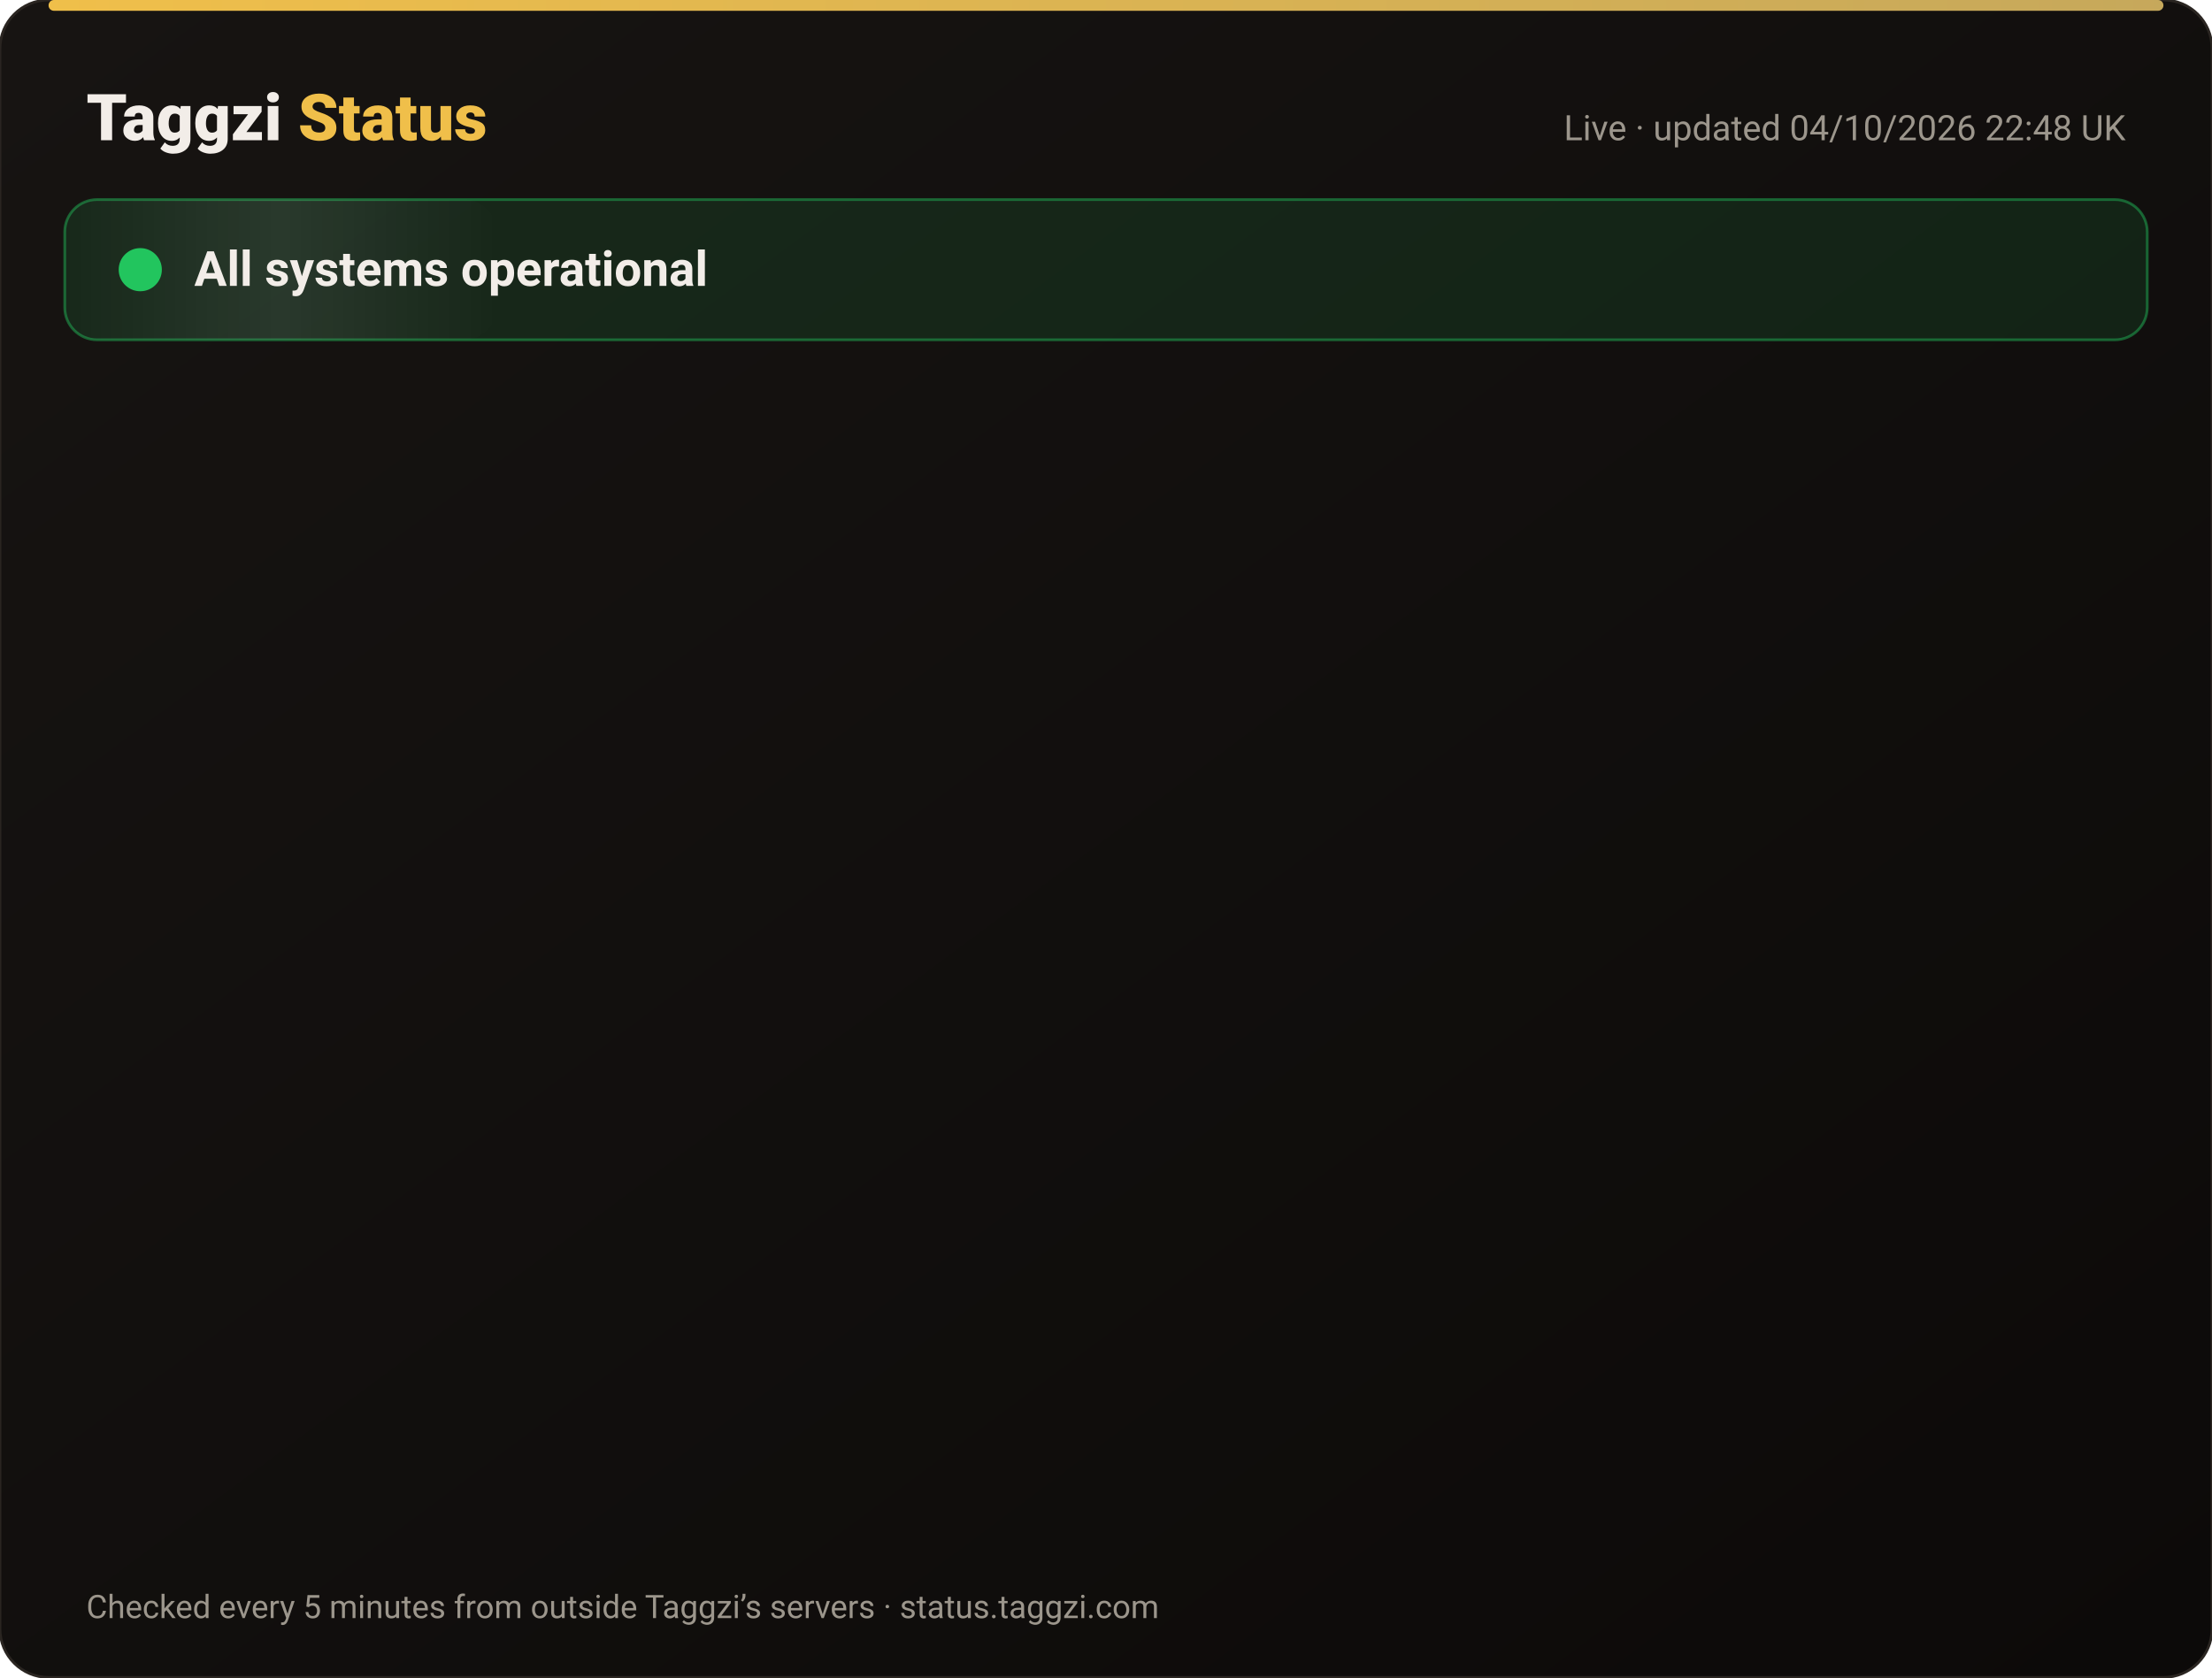
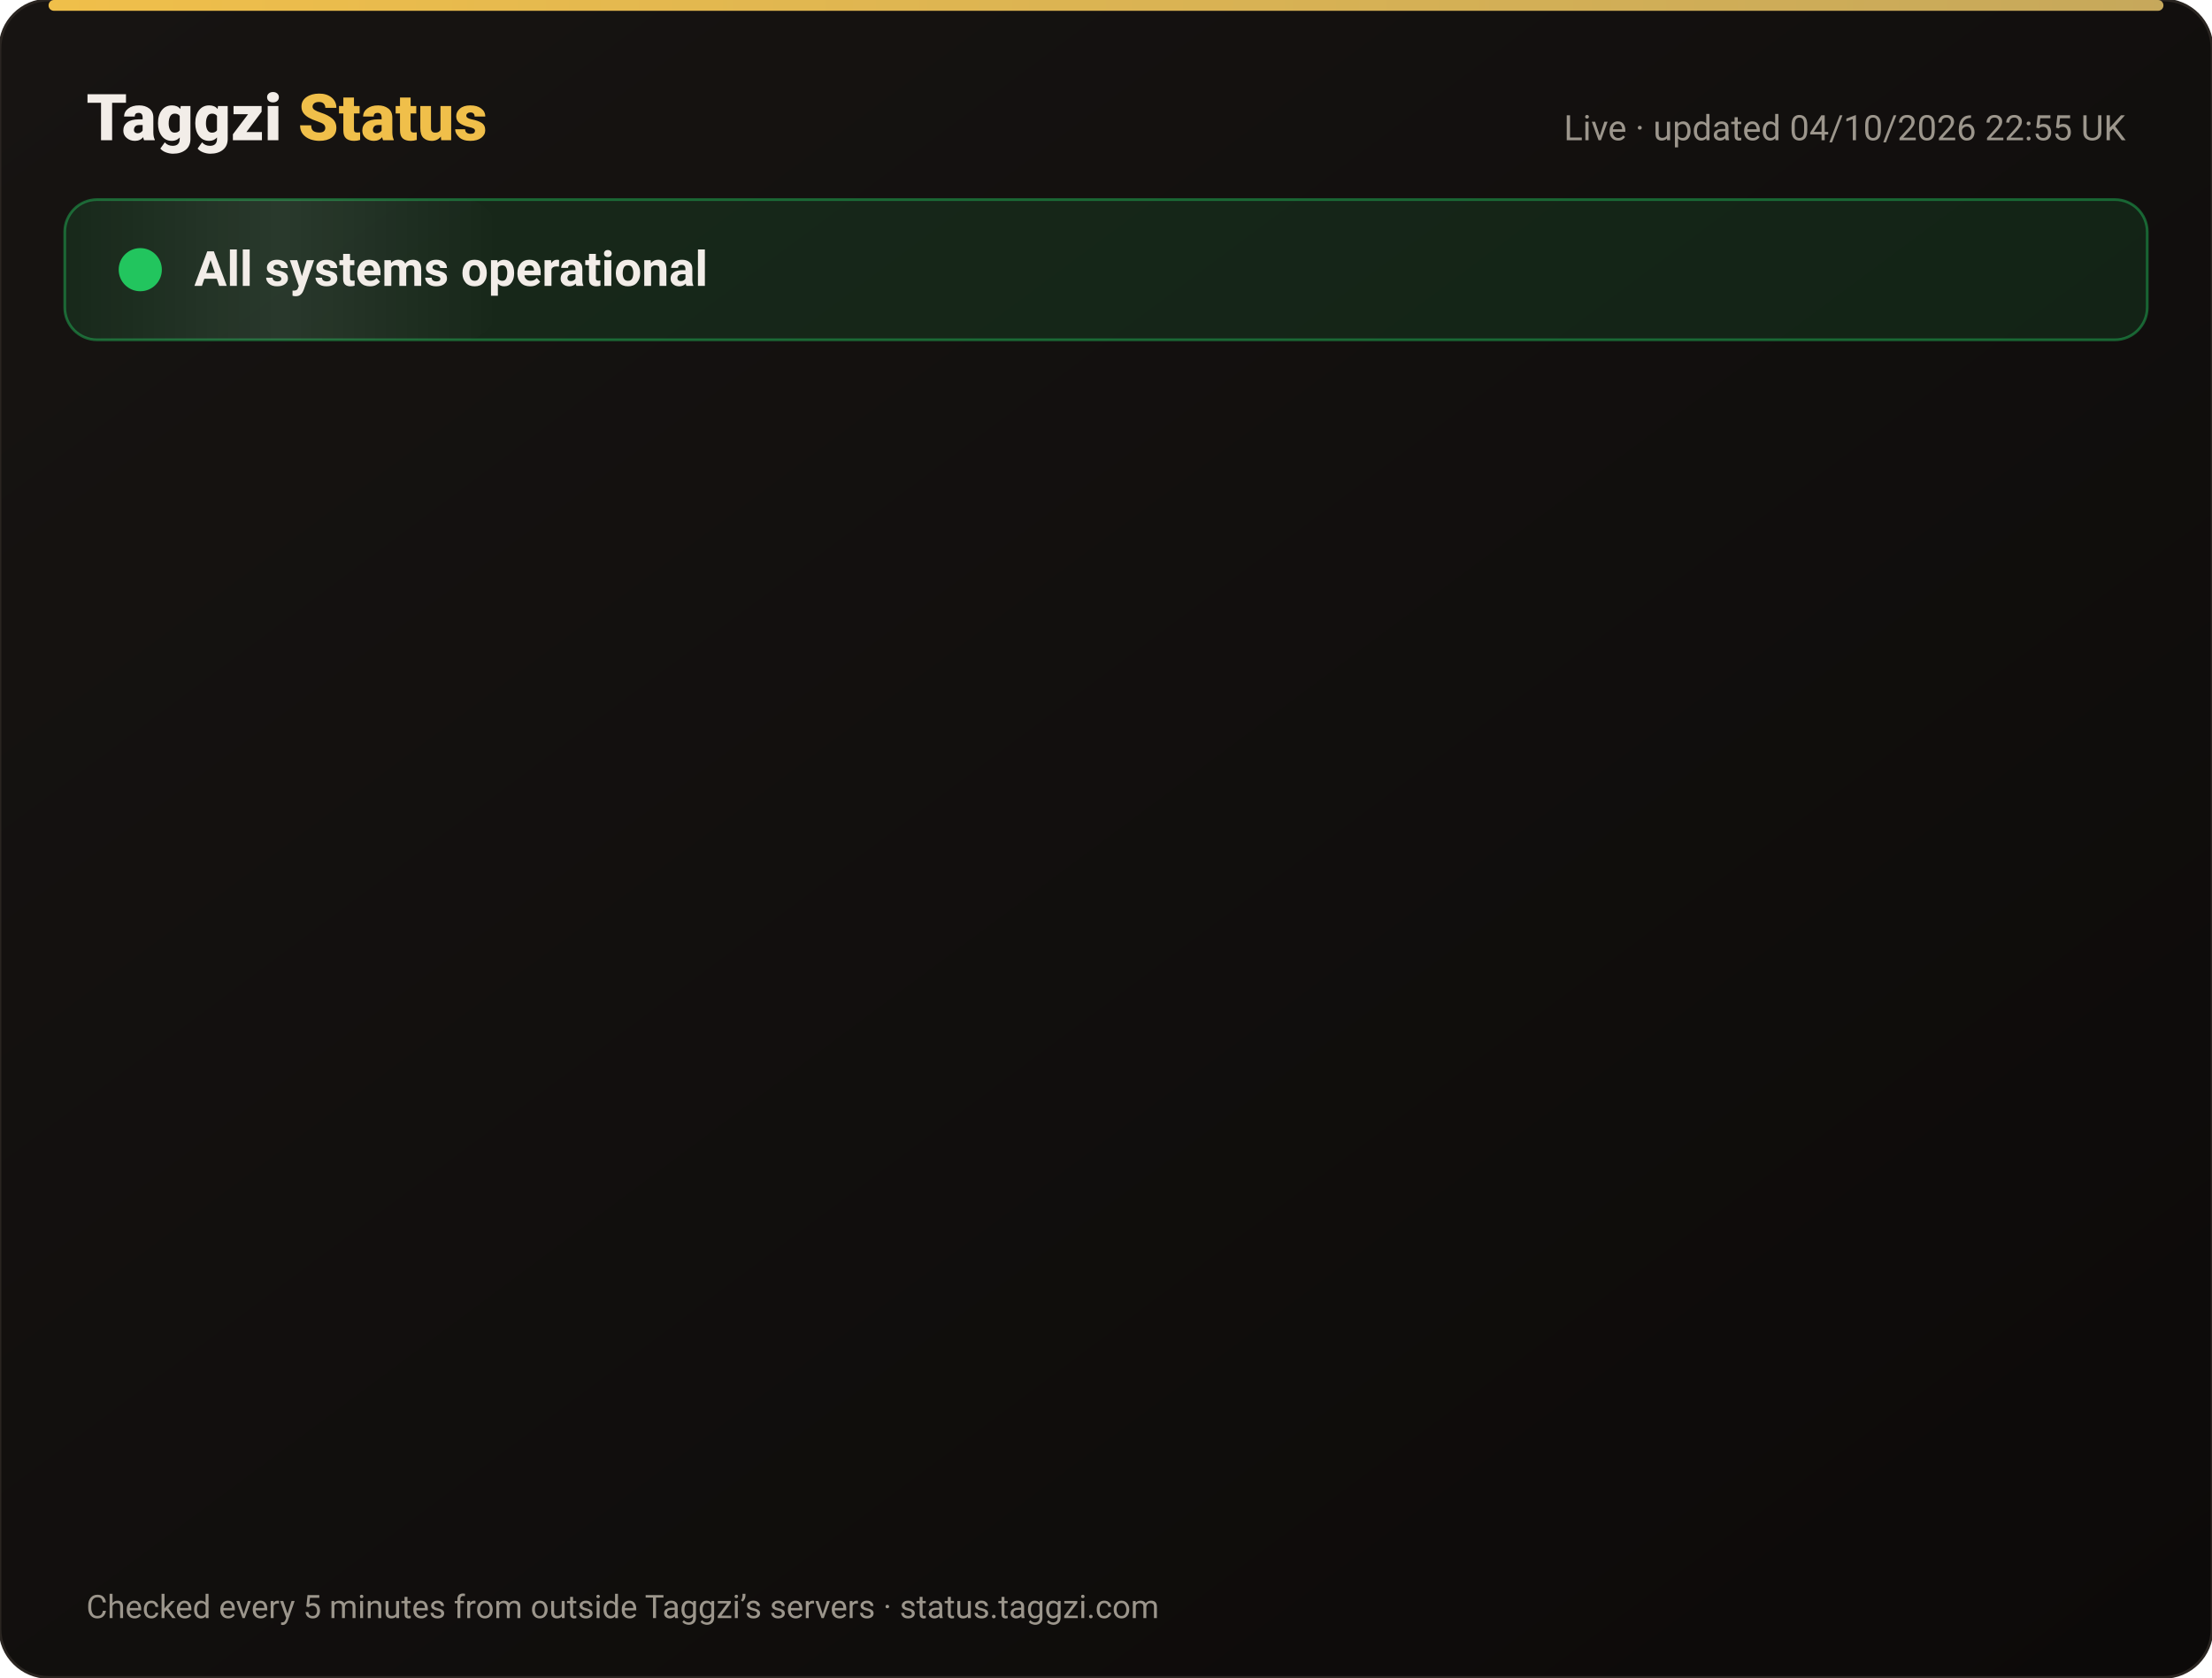
<svg xmlns="http://www.w3.org/2000/svg" width="820" height="622" viewBox="0 0 820 622" font-family="-apple-system,Segoe UI,Roboto,Helvetica,Arial,sans-serif">
  <defs>
    <linearGradient id="bg" x1="0" y1="0" x2="1" y2="1">
      <stop offset="0" stop-color="#171412" />
      <stop offset="1" stop-color="#0C0A09" />
    </linearGradient>
    <linearGradient id="gold" x1="0" x2="1">
      <stop offset="0" stop-color="#F0BF4A" />
      <stop offset="1" stop-color="#c6a85b" />
    </linearGradient>
    <linearGradient id="shine" x1="0" x2="1">
      <stop offset="0" stop-color="#fff" stop-opacity="0" />
      <stop offset=".5" stop-color="#fff" stop-opacity=".08" />
      <stop offset="1" stop-color="#fff" stop-opacity="0" />
    </linearGradient>
  </defs>
  <rect width="820" height="622" rx="18" fill="url(#bg)" stroke="#2a2521" />
  <rect x="18" y="0" width="784" height="4" rx="2" fill="url(#gold)" />
  <text x="32" y="52" font-size="24" font-weight="800" fill="#F2EDE8">Taggzi <tspan fill="#F0BF4A">Status</tspan>
  </text>
-   <text x="788" y="52" font-size="13" fill="#9C968C" text-anchor="end">Live · updated 04/10/2026 22:48 UK</text>
+   <text x="788" y="52" font-size="13" fill="#9C968C" text-anchor="end">Live · updated 04/10/2026 22:55 UK</text>
  <rect x="24" y="74" width="772" height="52" rx="12" fill="#22c55e" fill-opacity=".12" stroke="#22c55e" stroke-opacity=".45" />
  <rect x="24" y="74" width="160" height="52" rx="12" fill="url(#shine)">
    <animate attributeName="x" from="-160" to="820" dur="4s" repeatCount="indefinite" />
  </rect>
  <circle cx="52" cy="100" r="7" fill="#22c55e" />
  <circle cx="52" cy="100" r="7" fill="none" stroke="#22c55e" stroke-width="2">
    <animate attributeName="r" values="7;15;7" dur="2s" repeatCount="indefinite" />
    <animate attributeName="opacity" values=".9;0;.9" dur="2s" repeatCount="indefinite" />
  </circle>
  <text x="72" y="106" font-size="18" font-weight="700" fill="#F2EDE8">All systems operational</text>
  <g opacity="0">
    <animate attributeName="opacity" from="0" to="1" begin="0.00s" dur=".6s" fill="freeze" />
    <line x1="32" y1="188" x2="788" y2="188" stroke="#2a2521" />
    <circle cx="44" cy="166" r="6" fill="#22c55e">
      <animate attributeName="opacity" values="1;.45;1" dur="2.4s" begin="0.00s" repeatCount="indefinite" />
    </circle>
    <text x="62" y="171" font-size="15" font-weight="650" fill="#F2EDE8">Website</text>
    <text x="630" y="171" font-size="13" fill="#9C968C" text-anchor="end">100.00% uptime</text>
    <rect x="648" y="154" width="140" height="24" rx="12" fill="#22c55e" fill-opacity=".14" stroke="#22c55e" stroke-opacity=".5" />
    <text x="718" y="171" font-size="12" font-weight="700" fill="#22c55e" text-anchor="middle">Operational</text>
  </g>
  <g opacity="0">
    <animate attributeName="opacity" from="0" to="1" begin="0.15s" dur=".6s" fill="freeze" />
    <line x1="32" y1="234" x2="788" y2="234" stroke="#2a2521" />
    <circle cx="44" cy="212" r="6" fill="#22c55e">
      <animate attributeName="opacity" values="1;.45;1" dur="2.4s" begin="0.15s" repeatCount="indefinite" />
    </circle>
    <text x="62" y="217" font-size="15" font-weight="650" fill="#F2EDE8">Tag scans</text>
    <text x="630" y="217" font-size="13" fill="#9C968C" text-anchor="end">100.00% uptime</text>
    <rect x="648" y="200" width="140" height="24" rx="12" fill="#22c55e" fill-opacity=".14" stroke="#22c55e" stroke-opacity=".5" />
    <text x="718" y="217" font-size="12" font-weight="700" fill="#22c55e" text-anchor="middle">Operational</text>
  </g>
  <g opacity="0">
    <animate attributeName="opacity" from="0" to="1" begin="0.30s" dur=".6s" fill="freeze" />
    <line x1="32" y1="280" x2="788" y2="280" stroke="#2a2521" />
    <circle cx="44" cy="258" r="6" fill="#22c55e">
      <animate attributeName="opacity" values="1;.45;1" dur="2.4s" begin="0.30s" repeatCount="indefinite" />
    </circle>
    <text x="62" y="263" font-size="15" font-weight="650" fill="#F2EDE8">Manual tag lookup</text>
    <text x="630" y="263" font-size="13" fill="#9C968C" text-anchor="end">100.00% uptime</text>
    <rect x="648" y="246" width="140" height="24" rx="12" fill="#22c55e" fill-opacity=".14" stroke="#22c55e" stroke-opacity=".5" />
    <text x="718" y="263" font-size="12" font-weight="700" fill="#22c55e" text-anchor="middle">Operational</text>
  </g>
  <g opacity="0">
    <animate attributeName="opacity" from="0" to="1" begin="0.45s" dur=".6s" fill="freeze" />
    <line x1="32" y1="326" x2="788" y2="326" stroke="#2a2521" />
    <circle cx="44" cy="304" r="6" fill="#22c55e">
      <animate attributeName="opacity" values="1;.45;1" dur="2.4s" begin="0.45s" repeatCount="indefinite" />
    </circle>
    <text x="62" y="309" font-size="15" font-weight="650" fill="#F2EDE8">App &amp; login</text>
    <text x="630" y="309" font-size="13" fill="#9C968C" text-anchor="end">100.00% uptime</text>
    <rect x="648" y="292" width="140" height="24" rx="12" fill="#22c55e" fill-opacity=".14" stroke="#22c55e" stroke-opacity=".5" />
    <text x="718" y="309" font-size="12" font-weight="700" fill="#22c55e" text-anchor="middle">Operational</text>
  </g>
  <g opacity="0">
    <animate attributeName="opacity" from="0" to="1" begin="0.60s" dur=".6s" fill="freeze" />
    <line x1="32" y1="372" x2="788" y2="372" stroke="#2a2521" />
    <circle cx="44" cy="350" r="6" fill="#22c55e">
      <animate attributeName="opacity" values="1;.45;1" dur="2.4s" begin="0.60s" repeatCount="indefinite" />
    </circle>
    <text x="62" y="355" font-size="15" font-weight="650" fill="#F2EDE8">Community alerts</text>
    <text x="630" y="355" font-size="13" fill="#9C968C" text-anchor="end">100.00% uptime</text>
    <rect x="648" y="338" width="140" height="24" rx="12" fill="#22c55e" fill-opacity=".14" stroke="#22c55e" stroke-opacity=".5" />
    <text x="718" y="355" font-size="12" font-weight="700" fill="#22c55e" text-anchor="middle">Operational</text>
  </g>
  <g opacity="0">
    <animate attributeName="opacity" from="0" to="1" begin="0.75s" dur=".6s" fill="freeze" />
    <line x1="32" y1="418" x2="788" y2="418" stroke="#2a2521" />
    <circle cx="44" cy="396" r="6" fill="#22c55e">
      <animate attributeName="opacity" values="1;.45;1" dur="2.4s" begin="0.75s" repeatCount="indefinite" />
    </circle>
    <text x="62" y="401" font-size="15" font-weight="650" fill="#F2EDE8">Private calling</text>
    <text x="630" y="401" font-size="13" fill="#9C968C" text-anchor="end">100.00% uptime</text>
    <rect x="648" y="384" width="140" height="24" rx="12" fill="#22c55e" fill-opacity=".14" stroke="#22c55e" stroke-opacity=".5" />
    <text x="718" y="401" font-size="12" font-weight="700" fill="#22c55e" text-anchor="middle">Operational</text>
  </g>
  <g opacity="0">
    <animate attributeName="opacity" from="0" to="1" begin="0.90s" dur=".6s" fill="freeze" />
    <line x1="32" y1="464" x2="788" y2="464" stroke="#2a2521" />
    <circle cx="44" cy="442" r="6" fill="#22c55e">
      <animate attributeName="opacity" values="1;.45;1" dur="2.4s" begin="0.90s" repeatCount="indefinite" />
    </circle>
    <text x="62" y="447" font-size="15" font-weight="650" fill="#F2EDE8">Payments</text>
    <text x="630" y="447" font-size="13" fill="#9C968C" text-anchor="end">100.00% uptime</text>
    <rect x="648" y="430" width="140" height="24" rx="12" fill="#22c55e" fill-opacity=".14" stroke="#22c55e" stroke-opacity=".5" />
    <text x="718" y="447" font-size="12" font-weight="700" fill="#22c55e" text-anchor="middle">Operational</text>
  </g>
  <g opacity="0">
    <animate attributeName="opacity" from="0" to="1" begin="1.05s" dur=".6s" fill="freeze" />
    <line x1="32" y1="510" x2="788" y2="510" stroke="#2a2521" />
    <circle cx="44" cy="488" r="6" fill="#22c55e">
      <animate attributeName="opacity" values="1;.45;1" dur="2.4s" begin="1.05s" repeatCount="indefinite" />
    </circle>
    <text x="62" y="493" font-size="15" font-weight="650" fill="#F2EDE8">Email &amp; support</text>
    <text x="630" y="493" font-size="13" fill="#9C968C" text-anchor="end">100.00% uptime</text>
    <rect x="648" y="476" width="140" height="24" rx="12" fill="#22c55e" fill-opacity=".14" stroke="#22c55e" stroke-opacity=".5" />
    <text x="718" y="493" font-size="12" font-weight="700" fill="#22c55e" text-anchor="middle">Operational</text>
  </g>
  <g opacity="0">
    <animate attributeName="opacity" from="0" to="1" begin="1.20s" dur=".6s" fill="freeze" />
    <line x1="32" y1="556" x2="788" y2="556" stroke="#2a2521" />
    <circle cx="44" cy="534" r="6" fill="#22c55e">
      <animate attributeName="opacity" values="1;.45;1" dur="2.4s" begin="1.20s" repeatCount="indefinite" />
    </circle>
    <text x="62" y="539" font-size="15" font-weight="650" fill="#F2EDE8">Secure connection (SSL)</text>
    <text x="630" y="539" font-size="13" fill="#9C968C" text-anchor="end">100.00% uptime</text>
    <rect x="648" y="522" width="140" height="24" rx="12" fill="#22c55e" fill-opacity=".14" stroke="#22c55e" stroke-opacity=".5" />
    <text x="718" y="539" font-size="12" font-weight="700" fill="#22c55e" text-anchor="middle">Operational</text>
  </g>
  <text x="32" y="600" font-size="12" fill="#9C968C">Checked every 5 minutes from outside Taggzi’s servers · status.taggzi.com</text>
</svg>
